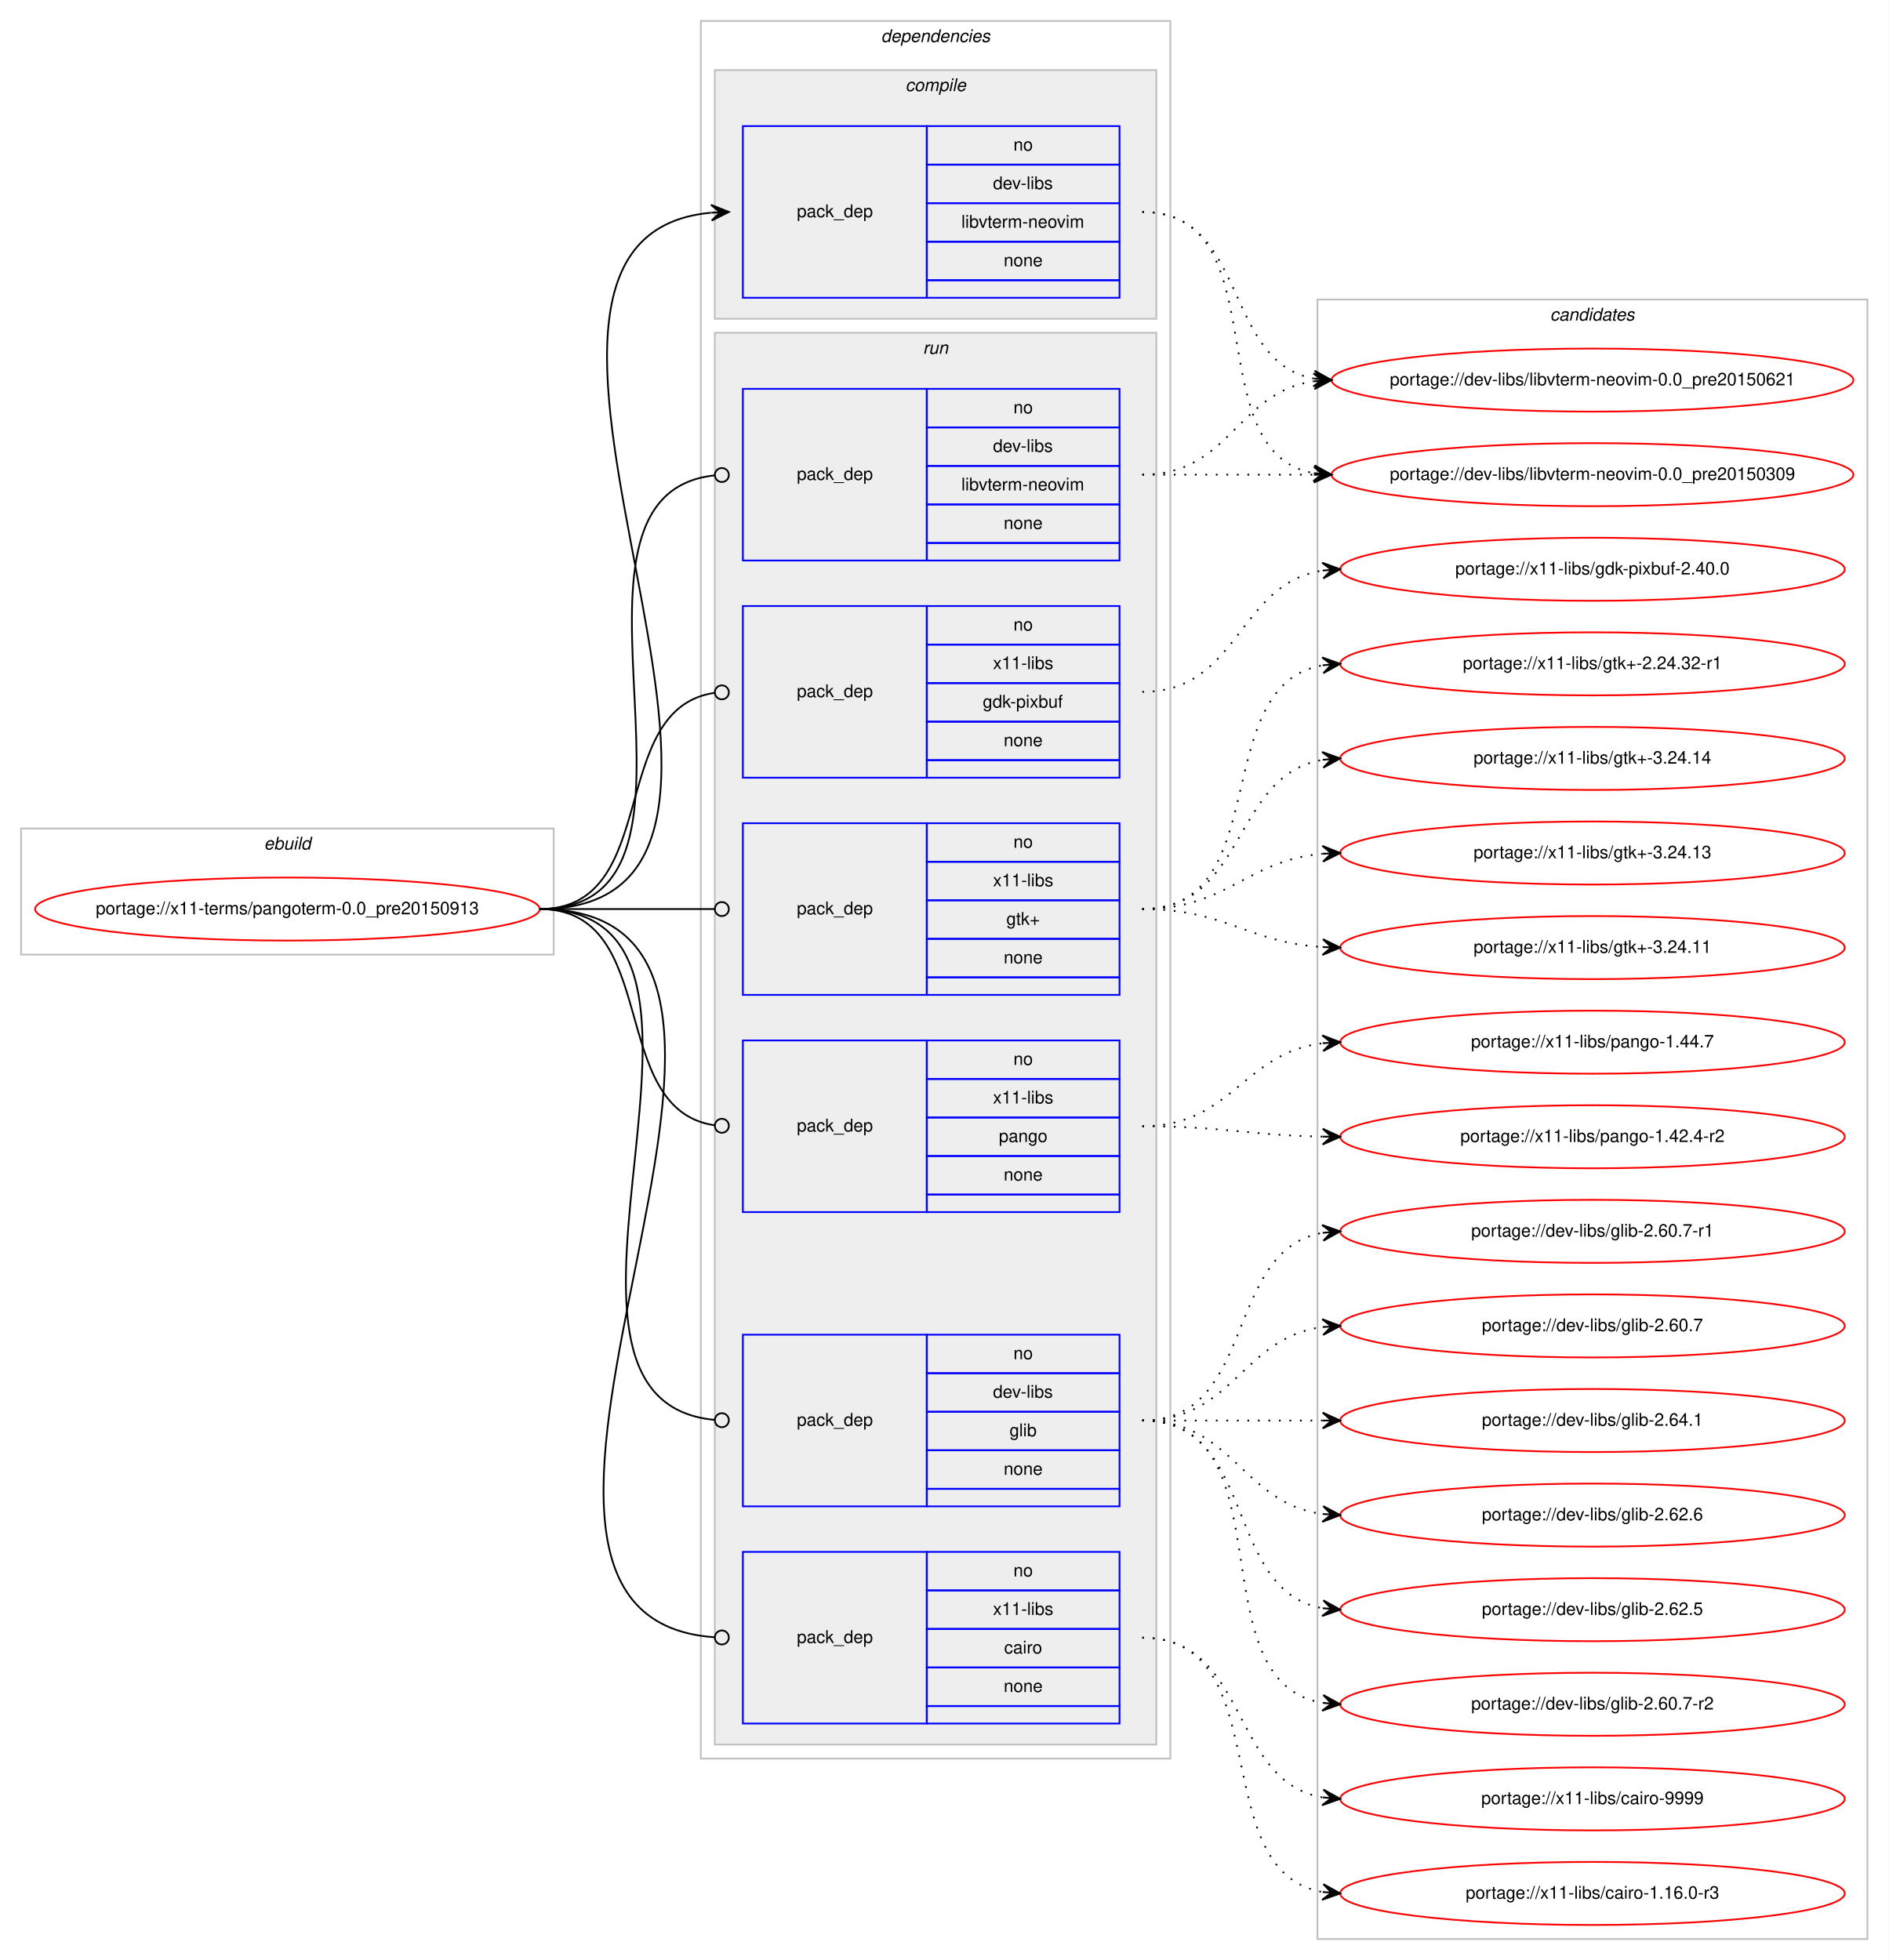
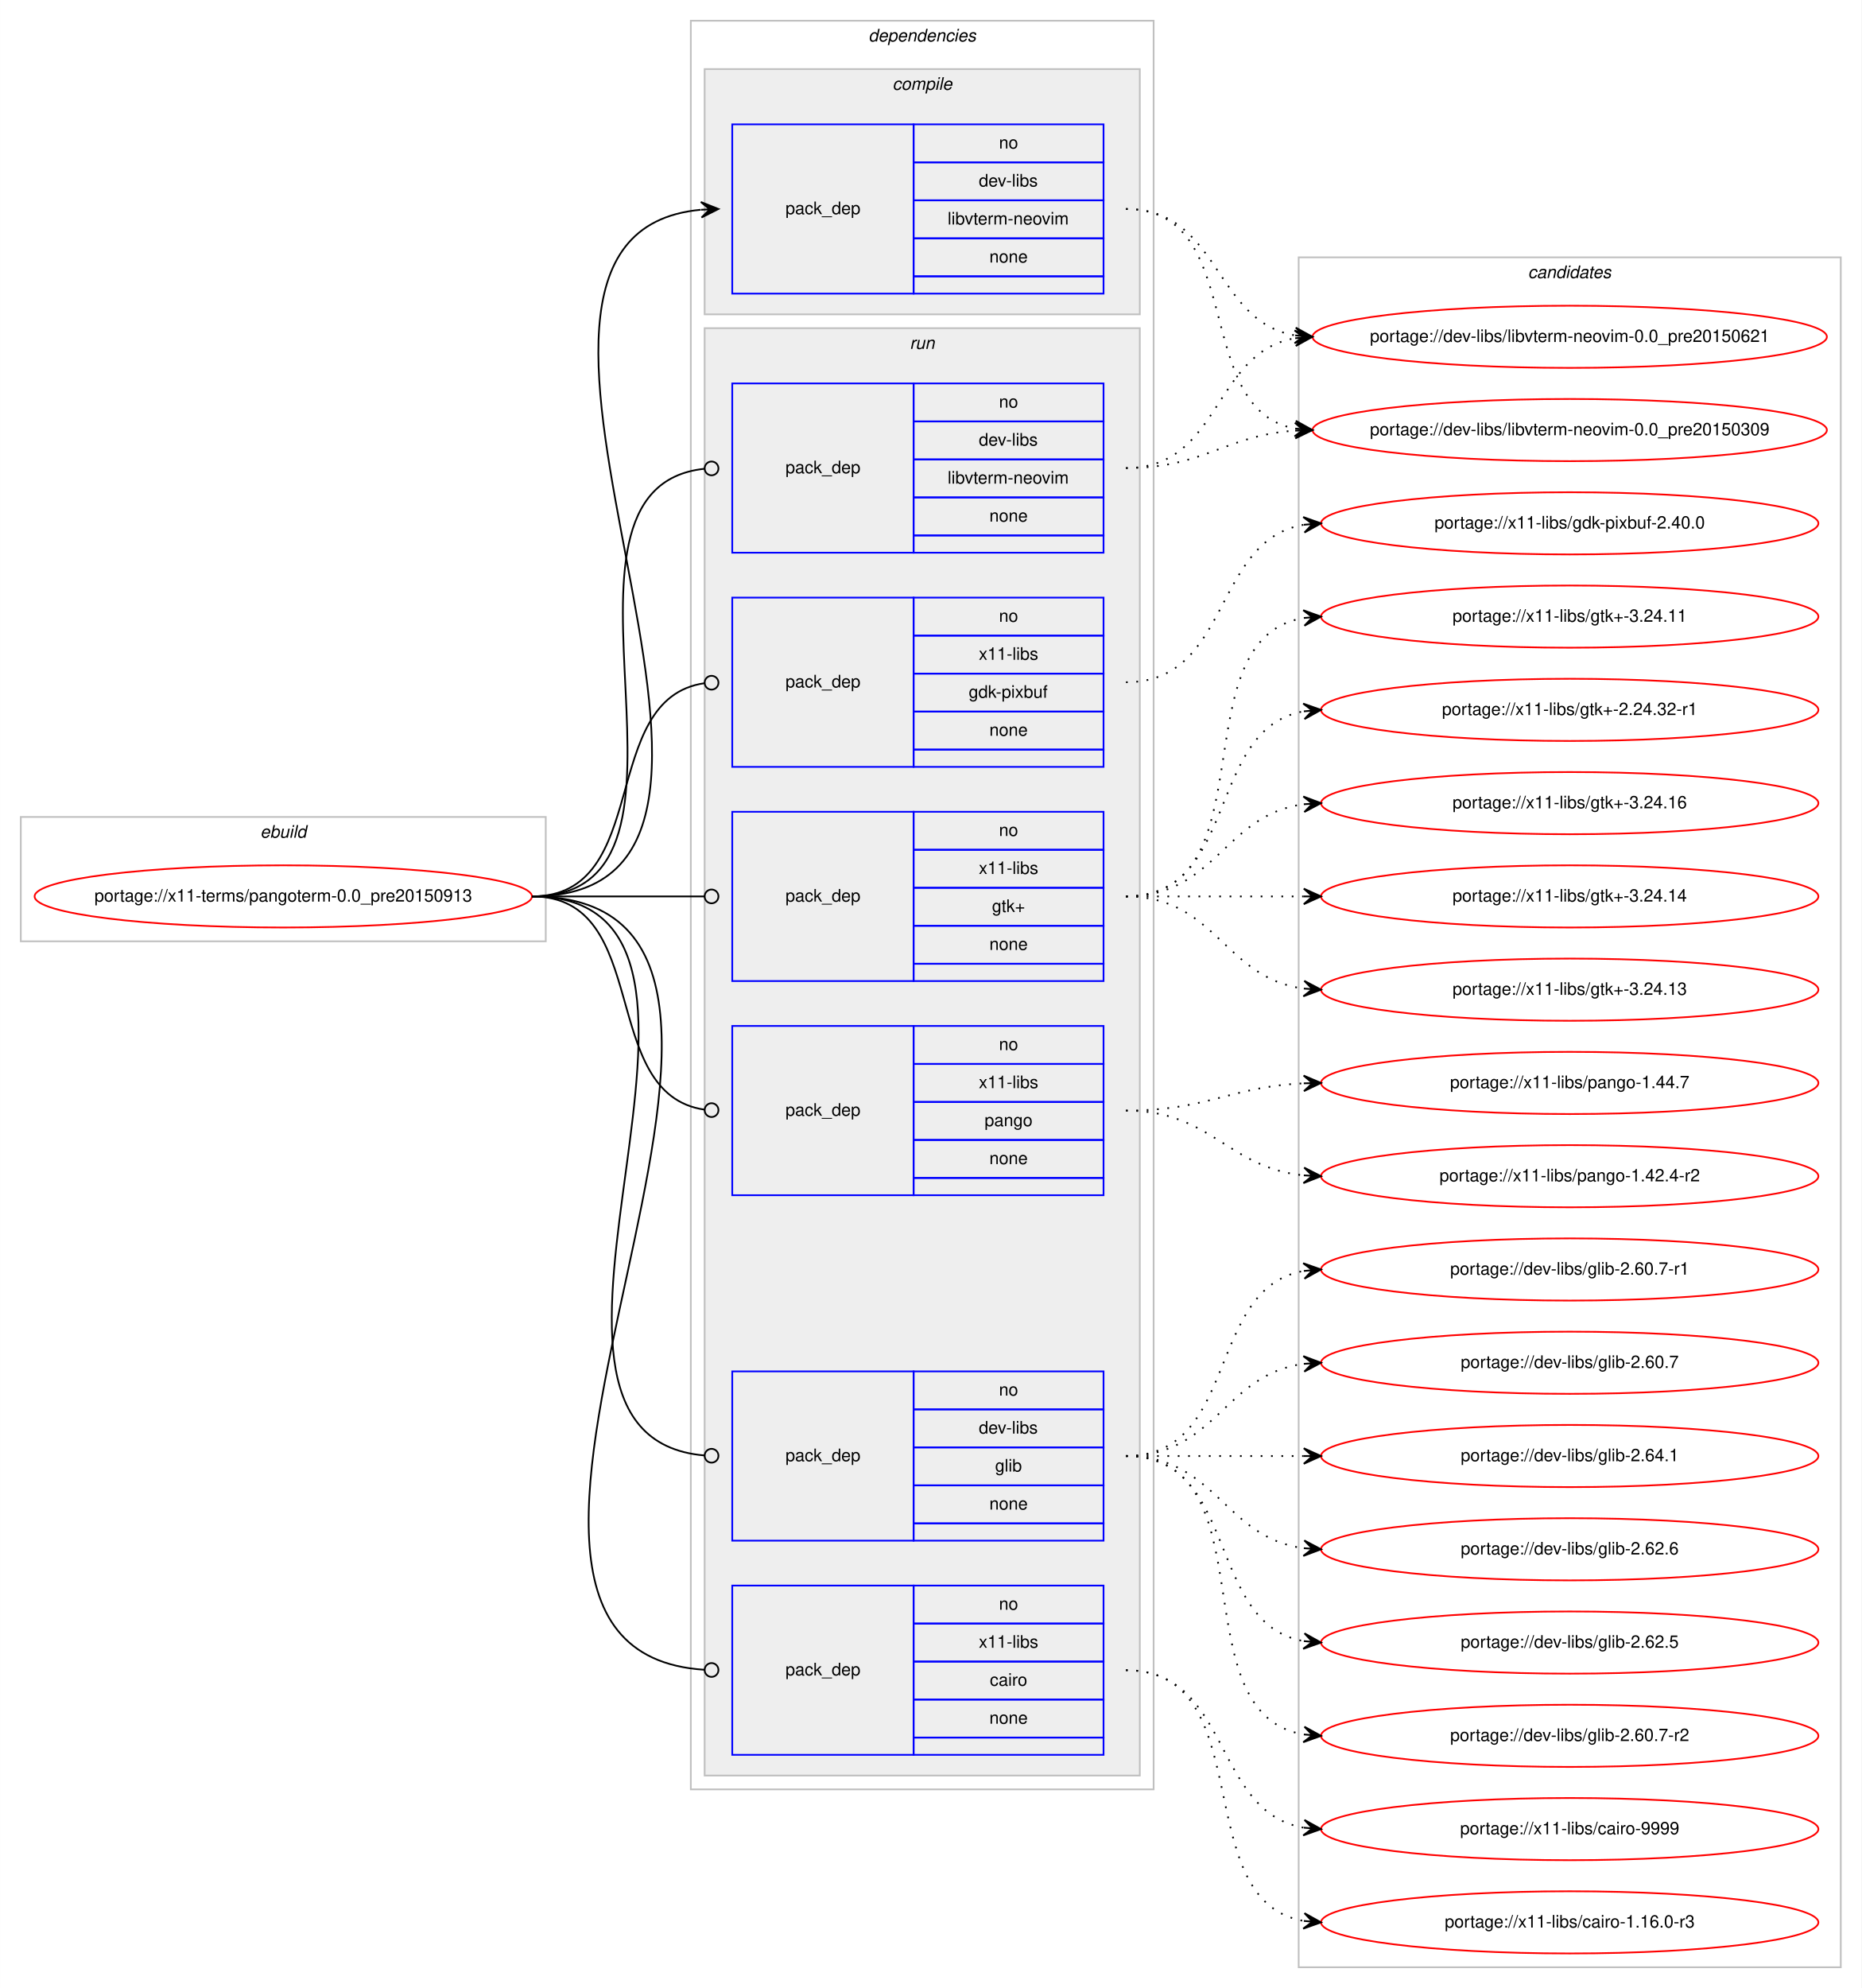
- <svg xmlns="http://www.w3.org/2000/svg" xmlns:xlink="http://www.w3.org/1999/xlink" width="1078pt" height="1119pt" viewBox="0.00 0.00 1077.92 1119.00">
-   <g id="graph0" class="graph" transform="scale(1 1) rotate(0) translate(4 1115)">
-     <polygon fill="#ffffff" stroke="transparent" points="-4,4 -4,-1115 1073.92,-1115 1073.92,4 -4,4" />
+ <svg xmlns="http://www.w3.org/2000/svg" xmlns:xlink="http://www.w3.org/1999/xlink" width="1078pt" height="1151pt" viewBox="0.00 0.00 1077.92 1151.00">
+   <g id="graph0" class="graph" transform="scale(1 1) rotate(0) translate(4 1147)">
+     <polygon fill="#ffffff" stroke="transparent" points="-4,4 -4,-1147 1073.92,-1147 1073.92,4 -4,4" />
    <g id="clust1" class="cluster">
-       <polygon fill="none" stroke="#c0c0c0" points="8,-570 8,-642 312,-642 312,-570 8,-570" />
-       <text text-anchor="start" x="146.663" y="-630" font-family="Helvetica,sans-Serif" font-style="italic" font-size="10.00" fill="#000000">ebuild</text>
+       <polygon fill="none" stroke="#c0c0c0" points="8,-602 8,-674 312,-674 312,-602 8,-602" />
+       <text text-anchor="start" x="146.663" y="-662" font-family="Helvetica,sans-Serif" font-style="italic" font-size="10.00" fill="#000000">ebuild</text>
    </g>
    <g id="clust2" class="cluster">
-       <polygon fill="none" stroke="#c0c0c0" points="396,-111 396,-1103 664,-1103 664,-111 396,-111" />
-       <text text-anchor="start" x="498.875" y="-1091" font-family="Helvetica,sans-Serif" font-style="italic" font-size="10.00" fill="#000000">dependencies</text>
+       <polygon fill="none" stroke="#c0c0c0" points="396,-111 396,-1135 664,-1135 664,-111 396,-111" />
+       <text text-anchor="start" x="498.875" y="-1123" font-family="Helvetica,sans-Serif" font-style="italic" font-size="10.00" fill="#000000">dependencies</text>
    </g>
    <g id="clust3" class="cluster">
-       <polygon fill="#eeeeee" stroke="#c0c0c0" points="404,-933 404,-1075 656,-1075 656,-933 404,-933" />
-       <text text-anchor="start" x="512.778" y="-1063" font-family="Helvetica,sans-Serif" font-style="italic" font-size="10.00" fill="#000000">compile</text>
+       <polygon fill="#eeeeee" stroke="#c0c0c0" points="404,-965 404,-1107 656,-1107 656,-965 404,-965" />
+       <text text-anchor="start" x="512.778" y="-1095" font-family="Helvetica,sans-Serif" font-style="italic" font-size="10.00" fill="#000000">compile</text>
    </g>
    <g id="clust6" class="cluster">
-       <polygon fill="#eeeeee" stroke="#c0c0c0" points="404,-119 404,-925 656,-925 656,-119 404,-119" />
-       <text text-anchor="start" x="522.777" y="-913" font-family="Helvetica,sans-Serif" font-style="italic" font-size="10.00" fill="#000000">run</text>
+       <polygon fill="#eeeeee" stroke="#c0c0c0" points="404,-119 404,-957 656,-957 656,-119 404,-119" />
+       <text text-anchor="start" x="522.777" y="-945" font-family="Helvetica,sans-Serif" font-style="italic" font-size="10.00" fill="#000000">run</text>
    </g>
    <g id="clust13" class="cluster">
-       <polygon fill="none" stroke="#c0c0c0" points="748,-8 748,-944 1061.92,-944 1061.92,-8 748,-8" />
-       <text text-anchor="start" x="880.784" y="-932" font-family="Helvetica,sans-Serif" font-style="italic" font-size="10.00" fill="#000000">candidates</text>
+       <polygon fill="none" stroke="#c0c0c0" points="748,-8 748,-998 1061.92,-998 1061.92,-8 748,-8" />
+       <text text-anchor="start" x="880.784" y="-986" font-family="Helvetica,sans-Serif" font-style="italic" font-size="10.00" fill="#000000">candidates</text>
    </g>
    <g id="node1" class="node">
      <g id="a_node1">
        <a xlink:href="../x11-terms/pangoterm-0.0_pre20150913.svg" xlink:title="portage://x11-terms/pangoterm-0.0_pre20150913">
-           <ellipse fill="none" stroke="#ff0000" cx="160" cy="-596" rx="144" ry="18" />
-           <text text-anchor="middle" x="160" y="-593" font-family="Helvetica,sans-Serif" font-size="10.00" fill="#000000">portage://x11-terms/pangoterm-0.0_pre20150913</text>
+           <ellipse fill="none" stroke="#ff0000" cx="160" cy="-628" rx="144" ry="18" />
+           <text text-anchor="middle" x="160" y="-625" font-family="Helvetica,sans-Serif" font-size="10.00" fill="#000000">portage://x11-terms/pangoterm-0.0_pre20150913</text>
        </a>
      </g>
    </g>
    <g id="node2" class="node">
-       <polygon fill="none" stroke="#0000ff" points="420,-945 420,-1043 525,-1043 525,-945 420,-945" />
-       <text text-anchor="start" x="450.823" y="-991" font-family="Helvetica,sans-Serif" font-size="10.00" fill="#000000">pack_dep</text>
-       <polygon fill="none" stroke="#0000ff" points="525,-1021 525,-1043 635,-1043 635,-1021 525,-1021" />
-       <text text-anchor="start" x="574.441" y="-1029" font-family="Helvetica,sans-Serif" font-size="10.00" fill="#000000">no</text>
-       <polygon fill="none" stroke="#0000ff" points="525,-999 525,-1021 635,-1021 635,-999 525,-999" />
-       <text text-anchor="start" x="562.778" y="-1007" font-family="Helvetica,sans-Serif" font-size="10.00" fill="#000000">dev-libs</text>
-       <polygon fill="none" stroke="#0000ff" points="525,-977 525,-999 635,-999 635,-977 525,-977" />
-       <text text-anchor="start" x="544.726" y="-985" font-family="Helvetica,sans-Serif" font-size="10.00" fill="#000000">libvterm-neovim</text>
-       <polygon fill="none" stroke="#0000ff" points="525,-955 525,-977 635,-977 635,-955 525,-955" />
-       <text text-anchor="start" x="568.882" y="-963" font-family="Helvetica,sans-Serif" font-size="10.00" fill="#000000">none</text>
-       <polygon fill="none" stroke="#0000ff" points="525,-945 525,-955 635,-955 635,-945 525,-945" />
+       <polygon fill="none" stroke="#0000ff" points="420,-977 420,-1075 525,-1075 525,-977 420,-977" />
+       <text text-anchor="start" x="450.823" y="-1023" font-family="Helvetica,sans-Serif" font-size="10.00" fill="#000000">pack_dep</text>
+       <polygon fill="none" stroke="#0000ff" points="525,-1053 525,-1075 635,-1075 635,-1053 525,-1053" />
+       <text text-anchor="start" x="574.441" y="-1061" font-family="Helvetica,sans-Serif" font-size="10.00" fill="#000000">no</text>
+       <polygon fill="none" stroke="#0000ff" points="525,-1031 525,-1053 635,-1053 635,-1031 525,-1031" />
+       <text text-anchor="start" x="562.778" y="-1039" font-family="Helvetica,sans-Serif" font-size="10.00" fill="#000000">dev-libs</text>
+       <polygon fill="none" stroke="#0000ff" points="525,-1009 525,-1031 635,-1031 635,-1009 525,-1009" />
+       <text text-anchor="start" x="544.726" y="-1017" font-family="Helvetica,sans-Serif" font-size="10.00" fill="#000000">libvterm-neovim</text>
+       <polygon fill="none" stroke="#0000ff" points="525,-987 525,-1009 635,-1009 635,-987 525,-987" />
+       <text text-anchor="start" x="568.882" y="-995" font-family="Helvetica,sans-Serif" font-size="10.00" fill="#000000">none</text>
+       <polygon fill="none" stroke="#0000ff" points="525,-977 525,-987 635,-987 635,-977 525,-977" />
    </g>
    <g id="edge1" class="edge">
-       <path fill="none" stroke="#000000" d="M304,-596C483.706,-596 238.646,-978.605 401.76,-993.551" />
-       <polygon fill="#000000" stroke="#000000" points="412,-994 401.812,-998.057 407.005,-993.781 402.01,-993.561 402.01,-993.561 402.01,-993.561 407.005,-993.781 402.207,-989.066 412,-994 412,-994" />
+       <path fill="none" stroke="#000000" d="M304,-628C483.706,-628 238.646,-1010.605 401.76,-1025.551" />
+       <polygon fill="#000000" stroke="#000000" points="412,-1026 401.812,-1030.057 407.005,-1025.781 402.01,-1025.561 402.01,-1025.561 402.01,-1025.561 407.005,-1025.781 402.207,-1021.066 412,-1026 412,-1026" />
    </g>
    <g id="node3" class="node">
      <polygon fill="none" stroke="#0000ff" points="420,-255 420,-353 525,-353 525,-255 420,-255" />
      <text text-anchor="start" x="450.823" y="-301" font-family="Helvetica,sans-Serif" font-size="10.00" fill="#000000">pack_dep</text>
      <polygon fill="none" stroke="#0000ff" points="525,-331 525,-353 635,-353 635,-331 525,-331" />
      <text text-anchor="start" x="574.441" y="-339" font-family="Helvetica,sans-Serif" font-size="10.00" fill="#000000">no</text>
      <polygon fill="none" stroke="#0000ff" points="525,-309 525,-331 635,-331 635,-309 525,-309" />
      <text text-anchor="start" x="562.778" y="-317" font-family="Helvetica,sans-Serif" font-size="10.00" fill="#000000">dev-libs</text>
      <polygon fill="none" stroke="#0000ff" points="525,-287 525,-309 635,-309 635,-287 525,-287" />
      <text text-anchor="start" x="572.222" y="-295" font-family="Helvetica,sans-Serif" font-size="10.00" fill="#000000">glib</text>
      <polygon fill="none" stroke="#0000ff" points="525,-265 525,-287 635,-287 635,-265 525,-265" />
      <text text-anchor="start" x="568.882" y="-273" font-family="Helvetica,sans-Serif" font-size="10.00" fill="#000000">none</text>
      <polygon fill="none" stroke="#0000ff" points="525,-255 525,-265 635,-265 635,-255 525,-255" />
    </g>
    <g id="edge2" class="edge">
-       <path fill="none" stroke="#000000" d="M304,-596C439.532,-596 280.422,-315.854 403.869,-304.363" />
-       <ellipse fill="none" stroke="#000000" cx="408.004" cy="-304.179" rx="4" ry="4" />
+       <path fill="none" stroke="#000000" d="M304,-628C452.973,-628 267.349,-315.912 403.905,-304.33" />
+       <ellipse fill="none" stroke="#000000" cx="408.003" cy="-304.163" rx="4" ry="4" />
    </g>
    <g id="node4" class="node">
-       <polygon fill="none" stroke="#0000ff" points="420,-795 420,-893 525,-893 525,-795 420,-795" />
-       <text text-anchor="start" x="450.823" y="-841" font-family="Helvetica,sans-Serif" font-size="10.00" fill="#000000">pack_dep</text>
-       <polygon fill="none" stroke="#0000ff" points="525,-871 525,-893 635,-893 635,-871 525,-871" />
-       <text text-anchor="start" x="574.441" y="-879" font-family="Helvetica,sans-Serif" font-size="10.00" fill="#000000">no</text>
-       <polygon fill="none" stroke="#0000ff" points="525,-849 525,-871 635,-871 635,-849 525,-849" />
-       <text text-anchor="start" x="562.778" y="-857" font-family="Helvetica,sans-Serif" font-size="10.00" fill="#000000">dev-libs</text>
-       <polygon fill="none" stroke="#0000ff" points="525,-827 525,-849 635,-849 635,-827 525,-827" />
-       <text text-anchor="start" x="544.726" y="-835" font-family="Helvetica,sans-Serif" font-size="10.00" fill="#000000">libvterm-neovim</text>
-       <polygon fill="none" stroke="#0000ff" points="525,-805 525,-827 635,-827 635,-805 525,-805" />
-       <text text-anchor="start" x="568.882" y="-813" font-family="Helvetica,sans-Serif" font-size="10.00" fill="#000000">none</text>
-       <polygon fill="none" stroke="#0000ff" points="525,-795 525,-805 635,-805 635,-795 525,-795" />
+       <polygon fill="none" stroke="#0000ff" points="420,-827 420,-925 525,-925 525,-827 420,-827" />
+       <text text-anchor="start" x="450.823" y="-873" font-family="Helvetica,sans-Serif" font-size="10.00" fill="#000000">pack_dep</text>
+       <polygon fill="none" stroke="#0000ff" points="525,-903 525,-925 635,-925 635,-903 525,-903" />
+       <text text-anchor="start" x="574.441" y="-911" font-family="Helvetica,sans-Serif" font-size="10.00" fill="#000000">no</text>
+       <polygon fill="none" stroke="#0000ff" points="525,-881 525,-903 635,-903 635,-881 525,-881" />
+       <text text-anchor="start" x="562.778" y="-889" font-family="Helvetica,sans-Serif" font-size="10.00" fill="#000000">dev-libs</text>
+       <polygon fill="none" stroke="#0000ff" points="525,-859 525,-881 635,-881 635,-859 525,-859" />
+       <text text-anchor="start" x="544.726" y="-867" font-family="Helvetica,sans-Serif" font-size="10.00" fill="#000000">libvterm-neovim</text>
+       <polygon fill="none" stroke="#0000ff" points="525,-837 525,-859 635,-859 635,-837 525,-837" />
+       <text text-anchor="start" x="568.882" y="-845" font-family="Helvetica,sans-Serif" font-size="10.00" fill="#000000">none</text>
+       <polygon fill="none" stroke="#0000ff" points="525,-827 525,-837 635,-837 635,-827 525,-827" />
    </g>
    <g id="edge3" class="edge">
-       <path fill="none" stroke="#000000" d="M304,-596C421.403,-596 297.849,-832.511 403.957,-843.598" />
-       <ellipse fill="none" stroke="#000000" cx="408.005" cy="-843.8" rx="4" ry="4" />
+       <path fill="none" stroke="#000000" d="M304,-628C421.403,-628 297.849,-864.511 403.957,-875.598" />
+       <ellipse fill="none" stroke="#000000" cx="408.005" cy="-875.8" rx="4" ry="4" />
    </g>
    <g id="node5" class="node">
      <polygon fill="none" stroke="#0000ff" points="420,-131 420,-229 525,-229 525,-131 420,-131" />
      <text text-anchor="start" x="450.823" y="-177" font-family="Helvetica,sans-Serif" font-size="10.00" fill="#000000">pack_dep</text>
      <polygon fill="none" stroke="#0000ff" points="525,-207 525,-229 635,-229 635,-207 525,-207" />
      <text text-anchor="start" x="574.441" y="-215" font-family="Helvetica,sans-Serif" font-size="10.00" fill="#000000">no</text>
      <polygon fill="none" stroke="#0000ff" points="525,-185 525,-207 635,-207 635,-185 525,-185" />
      <text text-anchor="start" x="562.778" y="-193" font-family="Helvetica,sans-Serif" font-size="10.00" fill="#000000">x11-libs</text>
      <polygon fill="none" stroke="#0000ff" points="525,-163 525,-185 635,-185 635,-163 525,-163" />
      <text text-anchor="start" x="569.167" y="-171" font-family="Helvetica,sans-Serif" font-size="10.00" fill="#000000">cairo</text>
      <polygon fill="none" stroke="#0000ff" points="525,-141 525,-163 635,-163 635,-141 525,-141" />
      <text text-anchor="start" x="568.882" y="-149" font-family="Helvetica,sans-Serif" font-size="10.00" fill="#000000">none</text>
      <polygon fill="none" stroke="#0000ff" points="525,-131 525,-141 635,-141 635,-131 525,-131" />
    </g>
    <g id="edge4" class="edge">
-       <path fill="none" stroke="#000000" d="M304,-596C492.22,-596 228.911,-192.098 403.902,-180.265" />
-       <ellipse fill="none" stroke="#000000" cx="408.002" cy="-180.131" rx="4" ry="4" />
+       <path fill="none" stroke="#000000" d="M304,-628C506.015,-628 215.338,-192.166 403.881,-180.249" />
+       <ellipse fill="none" stroke="#000000" cx="408.002" cy="-180.123" rx="4" ry="4" />
    </g>
    <g id="node6" class="node">
-       <polygon fill="none" stroke="#0000ff" points="420,-671 420,-769 525,-769 525,-671 420,-671" />
-       <text text-anchor="start" x="450.823" y="-717" font-family="Helvetica,sans-Serif" font-size="10.00" fill="#000000">pack_dep</text>
-       <polygon fill="none" stroke="#0000ff" points="525,-747 525,-769 635,-769 635,-747 525,-747" />
-       <text text-anchor="start" x="574.441" y="-755" font-family="Helvetica,sans-Serif" font-size="10.00" fill="#000000">no</text>
-       <polygon fill="none" stroke="#0000ff" points="525,-725 525,-747 635,-747 635,-725 525,-725" />
-       <text text-anchor="start" x="562.778" y="-733" font-family="Helvetica,sans-Serif" font-size="10.00" fill="#000000">x11-libs</text>
-       <polygon fill="none" stroke="#0000ff" points="525,-703 525,-725 635,-725 635,-703 525,-703" />
-       <text text-anchor="start" x="556.939" y="-711" font-family="Helvetica,sans-Serif" font-size="10.00" fill="#000000">gdk-pixbuf</text>
-       <polygon fill="none" stroke="#0000ff" points="525,-681 525,-703 635,-703 635,-681 525,-681" />
-       <text text-anchor="start" x="568.882" y="-689" font-family="Helvetica,sans-Serif" font-size="10.00" fill="#000000">none</text>
-       <polygon fill="none" stroke="#0000ff" points="525,-671 525,-681 635,-681 635,-671 525,-671" />
+       <polygon fill="none" stroke="#0000ff" points="420,-703 420,-801 525,-801 525,-703 420,-703" />
+       <text text-anchor="start" x="450.823" y="-749" font-family="Helvetica,sans-Serif" font-size="10.00" fill="#000000">pack_dep</text>
+       <polygon fill="none" stroke="#0000ff" points="525,-779 525,-801 635,-801 635,-779 525,-779" />
+       <text text-anchor="start" x="574.441" y="-787" font-family="Helvetica,sans-Serif" font-size="10.00" fill="#000000">no</text>
+       <polygon fill="none" stroke="#0000ff" points="525,-757 525,-779 635,-779 635,-757 525,-757" />
+       <text text-anchor="start" x="562.778" y="-765" font-family="Helvetica,sans-Serif" font-size="10.00" fill="#000000">x11-libs</text>
+       <polygon fill="none" stroke="#0000ff" points="525,-735 525,-757 635,-757 635,-735 525,-735" />
+       <text text-anchor="start" x="556.939" y="-743" font-family="Helvetica,sans-Serif" font-size="10.00" fill="#000000">gdk-pixbuf</text>
+       <polygon fill="none" stroke="#0000ff" points="525,-713 525,-735 635,-735 635,-713 525,-713" />
+       <text text-anchor="start" x="568.882" y="-721" font-family="Helvetica,sans-Serif" font-size="10.00" fill="#000000">none</text>
+       <polygon fill="none" stroke="#0000ff" points="525,-703 525,-713 635,-713 635,-703 525,-703" />
    </g>
    <g id="edge5" class="edge">
-       <path fill="none" stroke="#000000" d="M304,-596C374.229,-596 341.728,-710.502 403.932,-719.447" />
-       <ellipse fill="none" stroke="#000000" cx="408.009" cy="-719.726" rx="4" ry="4" />
+       <path fill="none" stroke="#000000" d="M304,-628C374.229,-628 341.728,-742.502 403.932,-751.447" />
+       <ellipse fill="none" stroke="#000000" cx="408.009" cy="-751.726" rx="4" ry="4" />
    </g>
    <g id="node7" class="node">
-       <polygon fill="none" stroke="#0000ff" points="420,-547 420,-645 525,-645 525,-547 420,-547" />
-       <text text-anchor="start" x="450.823" y="-593" font-family="Helvetica,sans-Serif" font-size="10.00" fill="#000000">pack_dep</text>
-       <polygon fill="none" stroke="#0000ff" points="525,-623 525,-645 635,-645 635,-623 525,-623" />
-       <text text-anchor="start" x="574.441" y="-631" font-family="Helvetica,sans-Serif" font-size="10.00" fill="#000000">no</text>
-       <polygon fill="none" stroke="#0000ff" points="525,-601 525,-623 635,-623 635,-601 525,-601" />
-       <text text-anchor="start" x="562.778" y="-609" font-family="Helvetica,sans-Serif" font-size="10.00" fill="#000000">x11-libs</text>
-       <polygon fill="none" stroke="#0000ff" points="525,-579 525,-601 635,-601 635,-579 525,-579" />
-       <text text-anchor="start" x="570.412" y="-587" font-family="Helvetica,sans-Serif" font-size="10.00" fill="#000000">gtk+</text>
-       <polygon fill="none" stroke="#0000ff" points="525,-557 525,-579 635,-579 635,-557 525,-557" />
-       <text text-anchor="start" x="568.882" y="-565" font-family="Helvetica,sans-Serif" font-size="10.00" fill="#000000">none</text>
-       <polygon fill="none" stroke="#0000ff" points="525,-547 525,-557 635,-557 635,-547 525,-547" />
+       <polygon fill="none" stroke="#0000ff" points="420,-579 420,-677 525,-677 525,-579 420,-579" />
+       <text text-anchor="start" x="450.823" y="-625" font-family="Helvetica,sans-Serif" font-size="10.00" fill="#000000">pack_dep</text>
+       <polygon fill="none" stroke="#0000ff" points="525,-655 525,-677 635,-677 635,-655 525,-655" />
+       <text text-anchor="start" x="574.441" y="-663" font-family="Helvetica,sans-Serif" font-size="10.00" fill="#000000">no</text>
+       <polygon fill="none" stroke="#0000ff" points="525,-633 525,-655 635,-655 635,-633 525,-633" />
+       <text text-anchor="start" x="562.778" y="-641" font-family="Helvetica,sans-Serif" font-size="10.00" fill="#000000">x11-libs</text>
+       <polygon fill="none" stroke="#0000ff" points="525,-611 525,-633 635,-633 635,-611 525,-611" />
+       <text text-anchor="start" x="570.412" y="-619" font-family="Helvetica,sans-Serif" font-size="10.00" fill="#000000">gtk+</text>
+       <polygon fill="none" stroke="#0000ff" points="525,-589 525,-611 635,-611 635,-589 525,-589" />
+       <text text-anchor="start" x="568.882" y="-597" font-family="Helvetica,sans-Serif" font-size="10.00" fill="#000000">none</text>
+       <polygon fill="none" stroke="#0000ff" points="525,-579 525,-589 635,-589 635,-579 525,-579" />
    </g>
    <g id="edge6" class="edge">
-       <path fill="none" stroke="#000000" d="M304,-596C349.188,-596 362.47,-596 403.919,-596" />
-       <ellipse fill="none" stroke="#000000" cx="408" cy="-596" rx="4" ry="4" />
+       <path fill="none" stroke="#000000" d="M304,-628C349.188,-628 362.47,-628 403.919,-628" />
+       <ellipse fill="none" stroke="#000000" cx="408" cy="-628" rx="4" ry="4" />
    </g>
    <g id="node8" class="node">
-       <polygon fill="none" stroke="#0000ff" points="420,-423 420,-521 525,-521 525,-423 420,-423" />
-       <text text-anchor="start" x="450.823" y="-469" font-family="Helvetica,sans-Serif" font-size="10.00" fill="#000000">pack_dep</text>
-       <polygon fill="none" stroke="#0000ff" points="525,-499 525,-521 635,-521 635,-499 525,-499" />
-       <text text-anchor="start" x="574.441" y="-507" font-family="Helvetica,sans-Serif" font-size="10.00" fill="#000000">no</text>
-       <polygon fill="none" stroke="#0000ff" points="525,-477 525,-499 635,-499 635,-477 525,-477" />
-       <text text-anchor="start" x="562.778" y="-485" font-family="Helvetica,sans-Serif" font-size="10.00" fill="#000000">x11-libs</text>
-       <polygon fill="none" stroke="#0000ff" points="525,-455 525,-477 635,-477 635,-455 525,-455" />
-       <text text-anchor="start" x="566.102" y="-463" font-family="Helvetica,sans-Serif" font-size="10.00" fill="#000000">pango</text>
-       <polygon fill="none" stroke="#0000ff" points="525,-433 525,-455 635,-455 635,-433 525,-433" />
-       <text text-anchor="start" x="568.882" y="-441" font-family="Helvetica,sans-Serif" font-size="10.00" fill="#000000">none</text>
-       <polygon fill="none" stroke="#0000ff" points="525,-423 525,-433 635,-433 635,-423 525,-423" />
+       <polygon fill="none" stroke="#0000ff" points="420,-455 420,-553 525,-553 525,-455 420,-455" />
+       <text text-anchor="start" x="450.823" y="-501" font-family="Helvetica,sans-Serif" font-size="10.00" fill="#000000">pack_dep</text>
+       <polygon fill="none" stroke="#0000ff" points="525,-531 525,-553 635,-553 635,-531 525,-531" />
+       <text text-anchor="start" x="574.441" y="-539" font-family="Helvetica,sans-Serif" font-size="10.00" fill="#000000">no</text>
+       <polygon fill="none" stroke="#0000ff" points="525,-509 525,-531 635,-531 635,-509 525,-509" />
+       <text text-anchor="start" x="562.778" y="-517" font-family="Helvetica,sans-Serif" font-size="10.00" fill="#000000">x11-libs</text>
+       <polygon fill="none" stroke="#0000ff" points="525,-487 525,-509 635,-509 635,-487 525,-487" />
+       <text text-anchor="start" x="566.102" y="-495" font-family="Helvetica,sans-Serif" font-size="10.00" fill="#000000">pango</text>
+       <polygon fill="none" stroke="#0000ff" points="525,-465 525,-487 635,-487 635,-465 525,-465" />
+       <text text-anchor="start" x="568.882" y="-473" font-family="Helvetica,sans-Serif" font-size="10.00" fill="#000000">none</text>
+       <polygon fill="none" stroke="#0000ff" points="525,-455 525,-465 635,-465 635,-455 525,-455" />
    </g>
    <g id="edge7" class="edge">
-       <path fill="none" stroke="#000000" d="M304,-596C374.229,-596 341.728,-481.498 403.932,-472.553" />
-       <ellipse fill="none" stroke="#000000" cx="408.009" cy="-472.274" rx="4" ry="4" />
+       <path fill="none" stroke="#000000" d="M304,-628C374.229,-628 341.728,-513.498 403.932,-504.553" />
+       <ellipse fill="none" stroke="#000000" cx="408.009" cy="-504.274" rx="4" ry="4" />
    </g>
    <g id="node9" class="node">
      <g id="a_node9">
        <a xlink:href="../dev-libs/libvterm-neovim-0.0_pre20150621.svg" xlink:title="portage://dev-libs/libvterm-neovim-0.0_pre20150621">
-           <ellipse fill="none" stroke="#ff0000" cx="904.96" cy="-898" rx="148.92" ry="18" />
-           <text text-anchor="middle" x="904.96" y="-895" font-family="Helvetica,sans-Serif" font-size="10.00" fill="#000000">portage://dev-libs/libvterm-neovim-0.0_pre20150621</text>
+           <ellipse fill="none" stroke="#ff0000" cx="904.96" cy="-952" rx="148.92" ry="18" />
+           <text text-anchor="middle" x="904.96" y="-949" font-family="Helvetica,sans-Serif" font-size="10.00" fill="#000000">portage://dev-libs/libvterm-neovim-0.0_pre20150621</text>
        </a>
      </g>
    </g>
    <g id="edge8" class="edge">
-       <path fill="none" stroke="#000000" stroke-dasharray="1,5" d="M648,-994C708.572,-994 693.797,-908.567 745.833,-898.889" />
-       <polygon fill="#000000" stroke="#000000" points="755.96,-898 746.392,-903.357 750.979,-898.437 745.998,-898.875 745.998,-898.875 745.998,-898.875 750.979,-898.437 745.605,-894.392 755.96,-898 755.96,-898" />
+       <path fill="none" stroke="#000000" stroke-dasharray="1,5" d="M648,-1026C702.536,-1026 698.576,-960.961 745.8,-952.831" />
+       <polygon fill="#000000" stroke="#000000" points="755.96,-952 746.36,-957.3 750.976,-952.408 745.993,-952.815 745.993,-952.815 745.993,-952.815 750.976,-952.408 745.626,-948.33 755.96,-952 755.96,-952" />
    </g>
    <g id="node10" class="node">
      <g id="a_node10">
        <a xlink:href="../dev-libs/libvterm-neovim-0.0_pre20150309.svg" xlink:title="portage://dev-libs/libvterm-neovim-0.0_pre20150309">
-           <ellipse fill="none" stroke="#ff0000" cx="904.96" cy="-844" rx="148.92" ry="18" />
-           <text text-anchor="middle" x="904.96" y="-841" font-family="Helvetica,sans-Serif" font-size="10.00" fill="#000000">portage://dev-libs/libvterm-neovim-0.0_pre20150309</text>
+           <ellipse fill="none" stroke="#ff0000" cx="904.96" cy="-898" rx="148.92" ry="18" />
+           <text text-anchor="middle" x="904.96" y="-895" font-family="Helvetica,sans-Serif" font-size="10.00" fill="#000000">portage://dev-libs/libvterm-neovim-0.0_pre20150309</text>
        </a>
      </g>
    </g>
    <g id="edge9" class="edge">
-       <path fill="none" stroke="#000000" stroke-dasharray="1,5" d="M648,-994C726.449,-994 678.602,-857.174 745.703,-844.881" />
-       <polygon fill="#000000" stroke="#000000" points="755.96,-844 746.382,-849.339 750.978,-844.428 745.996,-844.856 745.996,-844.856 745.996,-844.856 750.978,-844.428 745.611,-840.372 755.96,-844 755.96,-844" />
+       <path fill="none" stroke="#000000" stroke-dasharray="1,5" d="M648,-1026C718.788,-1026 685.255,-910.195 745.856,-898.886" />
+       <polygon fill="#000000" stroke="#000000" points="755.96,-898 746.391,-903.356 750.979,-898.437 745.998,-898.873 745.998,-898.873 745.998,-898.873 750.979,-898.437 745.605,-894.391 755.96,-898 755.96,-898" />
    </g>
    <g id="node11" class="node">
      <g id="a_node11">
        <a xlink:href="../dev-libs/glib-2.64.1.svg" xlink:title="portage://dev-libs/glib-2.64.1">
          <ellipse fill="none" stroke="#ff0000" cx="904.96" cy="-304" rx="144" ry="18" />
          <text text-anchor="middle" x="904.96" y="-301" font-family="Helvetica,sans-Serif" font-size="10.00" fill="#000000">portage://dev-libs/glib-2.64.1</text>
        </a>
      </g>
    </g>
    <g id="edge10" class="edge">
      <path fill="none" stroke="#000000" stroke-dasharray="1,5" d="M648,-304C694.674,-304 708.804,-304 750.902,-304" />
      <polygon fill="#000000" stroke="#000000" points="760.96,-304 750.96,-308.5 755.96,-304 750.96,-304 750.96,-304 750.96,-304 755.96,-304 750.96,-299.5 760.96,-304 760.96,-304" />
    </g>
    <g id="node12" class="node">
      <g id="a_node12">
        <a xlink:href="../dev-libs/glib-2.62.6.svg" xlink:title="portage://dev-libs/glib-2.62.6">
          <ellipse fill="none" stroke="#ff0000" cx="904.96" cy="-250" rx="144" ry="18" />
          <text text-anchor="middle" x="904.96" y="-247" font-family="Helvetica,sans-Serif" font-size="10.00" fill="#000000">portage://dev-libs/glib-2.62.6</text>
        </a>
      </g>
    </g>
    <g id="edge11" class="edge">
      <path fill="none" stroke="#000000" stroke-dasharray="1,5" d="M648,-304C700.059,-304 704.875,-256.737 750.844,-250.644" />
      <polygon fill="#000000" stroke="#000000" points="760.96,-250 751.266,-255.126 755.97,-250.318 750.98,-250.636 750.98,-250.636 750.98,-250.636 755.97,-250.318 750.694,-246.145 760.96,-250 760.96,-250" />
    </g>
    <g id="node13" class="node">
      <g id="a_node13">
        <a xlink:href="../dev-libs/glib-2.62.5.svg" xlink:title="portage://dev-libs/glib-2.62.5">
          <ellipse fill="none" stroke="#ff0000" cx="904.96" cy="-196" rx="144" ry="18" />
          <text text-anchor="middle" x="904.96" y="-193" font-family="Helvetica,sans-Serif" font-size="10.00" fill="#000000">portage://dev-libs/glib-2.62.5</text>
        </a>
      </g>
    </g>
    <g id="edge12" class="edge">
      <path fill="none" stroke="#000000" stroke-dasharray="1,5" d="M648,-304C713.796,-304 693.974,-207.09 750.739,-196.869" />
      <polygon fill="#000000" stroke="#000000" points="760.96,-196 751.377,-201.331 755.978,-196.424 750.996,-196.848 750.996,-196.848 750.996,-196.848 755.978,-196.424 750.614,-192.364 760.96,-196 760.96,-196" />
    </g>
    <g id="node14" class="node">
      <g id="a_node14">
        <a xlink:href="../dev-libs/glib-2.60.7-r2.svg" xlink:title="portage://dev-libs/glib-2.60.7-r2">
          <ellipse fill="none" stroke="#ff0000" cx="904.96" cy="-142" rx="144" ry="18" />
          <text text-anchor="middle" x="904.96" y="-139" font-family="Helvetica,sans-Serif" font-size="10.00" fill="#000000">portage://dev-libs/glib-2.60.7-r2</text>
        </a>
      </g>
    </g>
    <g id="edge13" class="edge">
      <path fill="none" stroke="#000000" stroke-dasharray="1,5" d="M648,-304C732.175,-304 678.066,-155.017 750.898,-142.795" />
      <polygon fill="#000000" stroke="#000000" points="760.96,-142 751.345,-147.274 755.975,-142.394 750.991,-142.788 750.991,-142.788 750.991,-142.788 755.975,-142.394 750.636,-138.302 760.96,-142 760.96,-142" />
    </g>
    <g id="node15" class="node">
      <g id="a_node15">
        <a xlink:href="../dev-libs/glib-2.60.7-r1.svg" xlink:title="portage://dev-libs/glib-2.60.7-r1">
          <ellipse fill="none" stroke="#ff0000" cx="904.96" cy="-412" rx="144" ry="18" />
          <text text-anchor="middle" x="904.96" y="-409" font-family="Helvetica,sans-Serif" font-size="10.00" fill="#000000">portage://dev-libs/glib-2.60.7-r1</text>
        </a>
      </g>
    </g>
    <g id="edge14" class="edge">
      <path fill="none" stroke="#000000" stroke-dasharray="1,5" d="M648,-304C713.796,-304 693.974,-400.91 750.739,-411.131" />
      <polygon fill="#000000" stroke="#000000" points="760.96,-412 750.614,-415.636 755.978,-411.576 750.996,-411.152 750.996,-411.152 750.996,-411.152 755.978,-411.576 751.377,-406.669 760.96,-412 760.96,-412" />
    </g>
    <g id="node16" class="node">
      <g id="a_node16">
        <a xlink:href="../dev-libs/glib-2.60.7.svg" xlink:title="portage://dev-libs/glib-2.60.7">
          <ellipse fill="none" stroke="#ff0000" cx="904.96" cy="-358" rx="144" ry="18" />
          <text text-anchor="middle" x="904.96" y="-355" font-family="Helvetica,sans-Serif" font-size="10.00" fill="#000000">portage://dev-libs/glib-2.60.7</text>
        </a>
      </g>
    </g>
    <g id="edge15" class="edge">
      <path fill="none" stroke="#000000" stroke-dasharray="1,5" d="M648,-304C700.059,-304 704.875,-351.263 750.844,-357.356" />
      <polygon fill="#000000" stroke="#000000" points="760.96,-358 750.694,-361.855 755.97,-357.682 750.98,-357.365 750.98,-357.365 750.98,-357.365 755.97,-357.682 751.266,-352.874 760.96,-358 760.96,-358" />
    </g>
    <g id="edge16" class="edge">
-       <path fill="none" stroke="#000000" stroke-dasharray="1,5" d="M648,-844C698.087,-844 701.989,-891.066 745.942,-897.317" />
-       <polygon fill="#000000" stroke="#000000" points="755.96,-898 745.677,-901.809 750.971,-897.66 745.983,-897.32 745.983,-897.32 745.983,-897.32 750.971,-897.66 746.289,-892.83 755.96,-898 755.96,-898" />
+       <path fill="none" stroke="#000000" stroke-dasharray="1,5" d="M648,-876C703.011,-876 698.19,-942.797 745.722,-951.146" />
+       <polygon fill="#000000" stroke="#000000" points="755.96,-952 745.62,-955.654 750.977,-951.585 745.994,-951.169 745.994,-951.169 745.994,-951.169 750.977,-951.585 746.368,-946.685 755.96,-952 755.96,-952" />
    </g>
    <g id="edge17" class="edge">
-       <path fill="none" stroke="#000000" stroke-dasharray="1,5" d="M648,-844C692.421,-844 705.999,-844 745.841,-844" />
-       <polygon fill="#000000" stroke="#000000" points="755.96,-844 745.96,-848.5 750.96,-844 745.96,-844 745.96,-844 745.96,-844 750.96,-844 745.96,-839.5 755.96,-844 755.96,-844" />
+       <path fill="none" stroke="#000000" stroke-dasharray="1,5" d="M648,-876C693.429,-876 705.34,-894.935 745.924,-897.672" />
+       <polygon fill="#000000" stroke="#000000" points="755.96,-898 745.818,-902.171 750.962,-897.837 745.965,-897.673 745.965,-897.673 745.965,-897.673 750.962,-897.837 746.112,-893.176 755.96,-898 755.96,-898" />
    </g>
    <g id="node17" class="node">
      <g id="a_node17">
        <a xlink:href="../x11-libs/cairo-9999.svg" xlink:title="portage://x11-libs/cairo-9999">
          <ellipse fill="none" stroke="#ff0000" cx="904.96" cy="-88" rx="144" ry="18" />
          <text text-anchor="middle" x="904.96" y="-85" font-family="Helvetica,sans-Serif" font-size="10.00" fill="#000000">portage://x11-libs/cairo-9999</text>
        </a>
      </g>
    </g>
    <g id="edge18" class="edge">
      <path fill="none" stroke="#000000" stroke-dasharray="1,5" d="M648,-180C709.081,-180 697.824,-98.127 750.71,-88.852" />
      <polygon fill="#000000" stroke="#000000" points="760.96,-88 751.367,-93.313 755.977,-88.414 750.994,-88.829 750.994,-88.829 750.994,-88.829 755.977,-88.414 750.621,-84.344 760.96,-88 760.96,-88" />
    </g>
    <g id="node18" class="node">
      <g id="a_node18">
        <a xlink:href="../x11-libs/cairo-1.16.0-r3.svg" xlink:title="portage://x11-libs/cairo-1.16.0-r3">
          <ellipse fill="none" stroke="#ff0000" cx="904.96" cy="-34" rx="144" ry="18" />
          <text text-anchor="middle" x="904.96" y="-31" font-family="Helvetica,sans-Serif" font-size="10.00" fill="#000000">portage://x11-libs/cairo-1.16.0-r3</text>
        </a>
      </g>
    </g>
    <g id="edge19" class="edge">
      <path fill="none" stroke="#000000" stroke-dasharray="1,5" d="M648,-180C726.357,-180 683.241,-46.823 750.685,-34.857" />
      <polygon fill="#000000" stroke="#000000" points="760.96,-34 751.369,-39.316 755.977,-34.416 750.994,-34.832 750.994,-34.832 750.994,-34.832 755.977,-34.416 750.62,-30.347 760.96,-34 760.96,-34" />
    </g>
    <g id="node19" class="node">
      <g id="a_node19">
        <a xlink:href="../x11-libs/gdk-pixbuf-2.40.0.svg" xlink:title="portage://x11-libs/gdk-pixbuf-2.40.0">
-           <ellipse fill="none" stroke="#ff0000" cx="904.96" cy="-790" rx="144" ry="18" />
-           <text text-anchor="middle" x="904.96" y="-787" font-family="Helvetica,sans-Serif" font-size="10.00" fill="#000000">portage://x11-libs/gdk-pixbuf-2.40.0</text>
+           <ellipse fill="none" stroke="#ff0000" cx="904.96" cy="-844" rx="144" ry="18" />
+           <text text-anchor="middle" x="904.96" y="-841" font-family="Helvetica,sans-Serif" font-size="10.00" fill="#000000">portage://x11-libs/gdk-pixbuf-2.40.0</text>
        </a>
      </g>
    </g>
    <g id="edge20" class="edge">
-       <path fill="none" stroke="#000000" stroke-dasharray="1,5" d="M648,-720C703.486,-720 702.287,-781.78 750.909,-789.261" />
-       <polygon fill="#000000" stroke="#000000" points="760.96,-790 750.657,-793.755 755.973,-789.633 750.987,-789.267 750.987,-789.267 750.987,-789.267 755.973,-789.633 751.317,-784.779 760.96,-790 760.96,-790" />
+       <path fill="none" stroke="#000000" stroke-dasharray="1,5" d="M648,-752C709.081,-752 697.824,-833.873 750.71,-843.148" />
+       <polygon fill="#000000" stroke="#000000" points="760.96,-844 750.621,-847.656 755.977,-843.586 750.994,-843.172 750.994,-843.172 750.994,-843.172 755.977,-843.586 751.367,-838.687 760.96,-844 760.96,-844" />
    </g>
    <g id="node20" class="node">
      <g id="a_node20">
-         <a xlink:href="../x11-libs/gtk+-3.24.14.svg" xlink:title="portage://x11-libs/gtk+-3.24.14">
+         <a xlink:href="../x11-libs/gtk+-3.24.16.svg" xlink:title="portage://x11-libs/gtk+-3.24.16">
          <ellipse fill="none" stroke="#ff0000" cx="904.96" cy="-682" rx="144" ry="18" />
-           <text text-anchor="middle" x="904.96" y="-679" font-family="Helvetica,sans-Serif" font-size="10.00" fill="#000000">portage://x11-libs/gtk+-3.24.14</text>
+           <text text-anchor="middle" x="904.96" y="-679" font-family="Helvetica,sans-Serif" font-size="10.00" fill="#000000">portage://x11-libs/gtk+-3.24.16</text>
        </a>
      </g>
    </g>
    <g id="edge21" class="edge">
-       <path fill="none" stroke="#000000" stroke-dasharray="1,5" d="M648,-596C707.524,-596 699.116,-672.534 750.945,-681.203" />
-       <polygon fill="#000000" stroke="#000000" points="760.96,-682 750.635,-685.693 755.976,-681.604 750.991,-681.207 750.991,-681.207 750.991,-681.207 755.976,-681.604 751.348,-676.721 760.96,-682 760.96,-682" />
+       <path fill="none" stroke="#000000" stroke-dasharray="1,5" d="M648,-628C700.059,-628 704.875,-675.263 750.844,-681.356" />
+       <polygon fill="#000000" stroke="#000000" points="760.96,-682 750.694,-685.855 755.97,-681.682 750.98,-681.365 750.98,-681.365 750.98,-681.365 755.97,-681.682 751.266,-676.874 760.96,-682 760.96,-682" />
    </g>
    <g id="node21" class="node">
      <g id="a_node21">
-         <a xlink:href="../x11-libs/gtk+-3.24.13.svg" xlink:title="portage://x11-libs/gtk+-3.24.13">
+         <a xlink:href="../x11-libs/gtk+-3.24.14.svg" xlink:title="portage://x11-libs/gtk+-3.24.14">
          <ellipse fill="none" stroke="#ff0000" cx="904.96" cy="-628" rx="144" ry="18" />
-           <text text-anchor="middle" x="904.96" y="-625" font-family="Helvetica,sans-Serif" font-size="10.00" fill="#000000">portage://x11-libs/gtk+-3.24.13</text>
+           <text text-anchor="middle" x="904.96" y="-625" font-family="Helvetica,sans-Serif" font-size="10.00" fill="#000000">portage://x11-libs/gtk+-3.24.14</text>
        </a>
      </g>
    </g>
    <g id="edge22" class="edge">
-       <path fill="none" stroke="#000000" stroke-dasharray="1,5" d="M648,-596C696.613,-596 707.4,-623.774 750.842,-627.572" />
-       <polygon fill="#000000" stroke="#000000" points="760.96,-628 750.778,-632.073 755.964,-627.789 750.969,-627.577 750.969,-627.577 750.969,-627.577 755.964,-627.789 751.159,-623.081 760.96,-628 760.96,-628" />
+       <path fill="none" stroke="#000000" stroke-dasharray="1,5" d="M648,-628C694.674,-628 708.804,-628 750.902,-628" />
+       <polygon fill="#000000" stroke="#000000" points="760.96,-628 750.96,-632.5 755.96,-628 750.96,-628 750.96,-628 750.96,-628 755.96,-628 750.96,-623.5 760.96,-628 760.96,-628" />
    </g>
    <g id="node22" class="node">
      <g id="a_node22">
-         <a xlink:href="../x11-libs/gtk+-3.24.11.svg" xlink:title="portage://x11-libs/gtk+-3.24.11">
+         <a xlink:href="../x11-libs/gtk+-3.24.13.svg" xlink:title="portage://x11-libs/gtk+-3.24.13">
          <ellipse fill="none" stroke="#ff0000" cx="904.96" cy="-574" rx="144" ry="18" />
-           <text text-anchor="middle" x="904.96" y="-571" font-family="Helvetica,sans-Serif" font-size="10.00" fill="#000000">portage://x11-libs/gtk+-3.24.11</text>
+           <text text-anchor="middle" x="904.96" y="-571" font-family="Helvetica,sans-Serif" font-size="10.00" fill="#000000">portage://x11-libs/gtk+-3.24.13</text>
        </a>
      </g>
    </g>
    <g id="edge23" class="edge">
-       <path fill="none" stroke="#000000" stroke-dasharray="1,5" d="M648,-596C695.551,-596 708.112,-576.985 750.743,-574.311" />
-       <polygon fill="#000000" stroke="#000000" points="760.96,-574 751.101,-578.802 755.962,-574.152 750.964,-574.304 750.964,-574.304 750.964,-574.304 755.962,-574.152 750.827,-569.806 760.96,-574 760.96,-574" />
+       <path fill="none" stroke="#000000" stroke-dasharray="1,5" d="M648,-628C700.059,-628 704.875,-580.737 750.844,-574.644" />
+       <polygon fill="#000000" stroke="#000000" points="760.96,-574 751.266,-579.126 755.97,-574.318 750.98,-574.635 750.98,-574.635 750.98,-574.635 755.97,-574.318 750.694,-570.145 760.96,-574 760.96,-574" />
    </g>
    <g id="node23" class="node">
      <g id="a_node23">
+         <a xlink:href="../x11-libs/gtk+-3.24.11.svg" xlink:title="portage://x11-libs/gtk+-3.24.11">
+           <ellipse fill="none" stroke="#ff0000" cx="904.96" cy="-790" rx="144" ry="18" />
+           <text text-anchor="middle" x="904.96" y="-787" font-family="Helvetica,sans-Serif" font-size="10.00" fill="#000000">portage://x11-libs/gtk+-3.24.11</text>
+         </a>
+       </g>
+     </g>
+     <g id="edge24" class="edge">
+       <path fill="none" stroke="#000000" stroke-dasharray="1,5" d="M648,-628C732.175,-628 678.066,-776.984 750.898,-789.205" />
+       <polygon fill="#000000" stroke="#000000" points="760.96,-790 750.636,-793.698 755.975,-789.606 750.991,-789.212 750.991,-789.212 750.991,-789.212 755.975,-789.606 751.345,-784.726 760.96,-790 760.96,-790" />
+     </g>
+     <g id="node24" class="node">
+       <g id="a_node24">
        <a xlink:href="../x11-libs/gtk+-2.24.32-r1.svg" xlink:title="portage://x11-libs/gtk+-2.24.32-r1">
          <ellipse fill="none" stroke="#ff0000" cx="904.96" cy="-736" rx="144" ry="18" />
          <text text-anchor="middle" x="904.96" y="-733" font-family="Helvetica,sans-Serif" font-size="10.00" fill="#000000">portage://x11-libs/gtk+-2.24.32-r1</text>
        </a>
      </g>
    </g>
-     <g id="edge24" class="edge">
-       <path fill="none" stroke="#000000" stroke-dasharray="1,5" d="M648,-596C724.359,-596 684.971,-723.704 750.93,-735.178" />
-       <polygon fill="#000000" stroke="#000000" points="760.96,-736 750.625,-739.668 755.976,-735.591 750.993,-735.183 750.993,-735.183 750.993,-735.183 755.976,-735.591 751.361,-730.698 760.96,-736 760.96,-736" />
-     </g>
-     <g id="node24" class="node">
-       <g id="a_node24">
+     <g id="edge25" class="edge">
+       <path fill="none" stroke="#000000" stroke-dasharray="1,5" d="M648,-628C713.796,-628 693.974,-724.91 750.739,-735.131" />
+       <polygon fill="#000000" stroke="#000000" points="760.96,-736 750.614,-739.636 755.978,-735.576 750.996,-735.152 750.996,-735.152 750.996,-735.152 755.978,-735.576 751.377,-730.669 760.96,-736 760.96,-736" />
+     </g>
+     <g id="node25" class="node">
+       <g id="a_node25">
        <a xlink:href="../x11-libs/pango-1.44.7.svg" xlink:title="portage://x11-libs/pango-1.44.7">
          <ellipse fill="none" stroke="#ff0000" cx="904.96" cy="-520" rx="144" ry="18" />
          <text text-anchor="middle" x="904.96" y="-517" font-family="Helvetica,sans-Serif" font-size="10.00" fill="#000000">portage://x11-libs/pango-1.44.7</text>
        </a>
      </g>
    </g>
-     <g id="edge25" class="edge">
-       <path fill="none" stroke="#000000" stroke-dasharray="1,5" d="M648,-472C698.927,-472 705.674,-513.837 750.734,-519.393" />
-       <polygon fill="#000000" stroke="#000000" points="760.96,-520 750.711,-523.9 755.969,-519.704 750.977,-519.408 750.977,-519.408 750.977,-519.408 755.969,-519.704 751.244,-514.915 760.96,-520 760.96,-520" />
-     </g>
-     <g id="node25" class="node">
-       <g id="a_node25">
+     <g id="edge26" class="edge">
+       <path fill="none" stroke="#000000" stroke-dasharray="1,5" d="M648,-504C695.14,-504 708.437,-517.829 750.818,-519.774" />
+       <polygon fill="#000000" stroke="#000000" points="760.96,-520 750.862,-524.276 755.961,-519.889 750.962,-519.777 750.962,-519.777 750.962,-519.777 755.961,-519.889 751.063,-515.278 760.96,-520 760.96,-520" />
+     </g>
+     <g id="node26" class="node">
+       <g id="a_node26">
        <a xlink:href="../x11-libs/pango-1.42.4-r2.svg" xlink:title="portage://x11-libs/pango-1.42.4-r2">
          <ellipse fill="none" stroke="#ff0000" cx="904.96" cy="-466" rx="144" ry="18" />
          <text text-anchor="middle" x="904.96" y="-463" font-family="Helvetica,sans-Serif" font-size="10.00" fill="#000000">portage://x11-libs/pango-1.42.4-r2</text>
        </a>
      </g>
    </g>
-     <g id="edge26" class="edge">
-       <path fill="none" stroke="#000000" stroke-dasharray="1,5" d="M648,-472C694.74,-472 708.752,-466.814 750.89,-466.085" />
-       <polygon fill="#000000" stroke="#000000" points="760.96,-466 750.998,-470.584 755.96,-466.042 750.96,-466.084 750.96,-466.084 750.96,-466.084 755.96,-466.042 750.922,-461.584 760.96,-466 760.96,-466" />
+     <g id="edge27" class="edge">
+       <path fill="none" stroke="#000000" stroke-dasharray="1,5" d="M648,-504C697.348,-504 706.816,-471.018 750.712,-466.508" />
+       <polygon fill="#000000" stroke="#000000" points="760.96,-466 751.195,-470.99 755.966,-466.248 750.972,-466.496 750.972,-466.496 750.972,-466.496 755.966,-466.248 750.749,-462.001 760.96,-466 760.96,-466" />
    </g>
  </g>
</svg>
